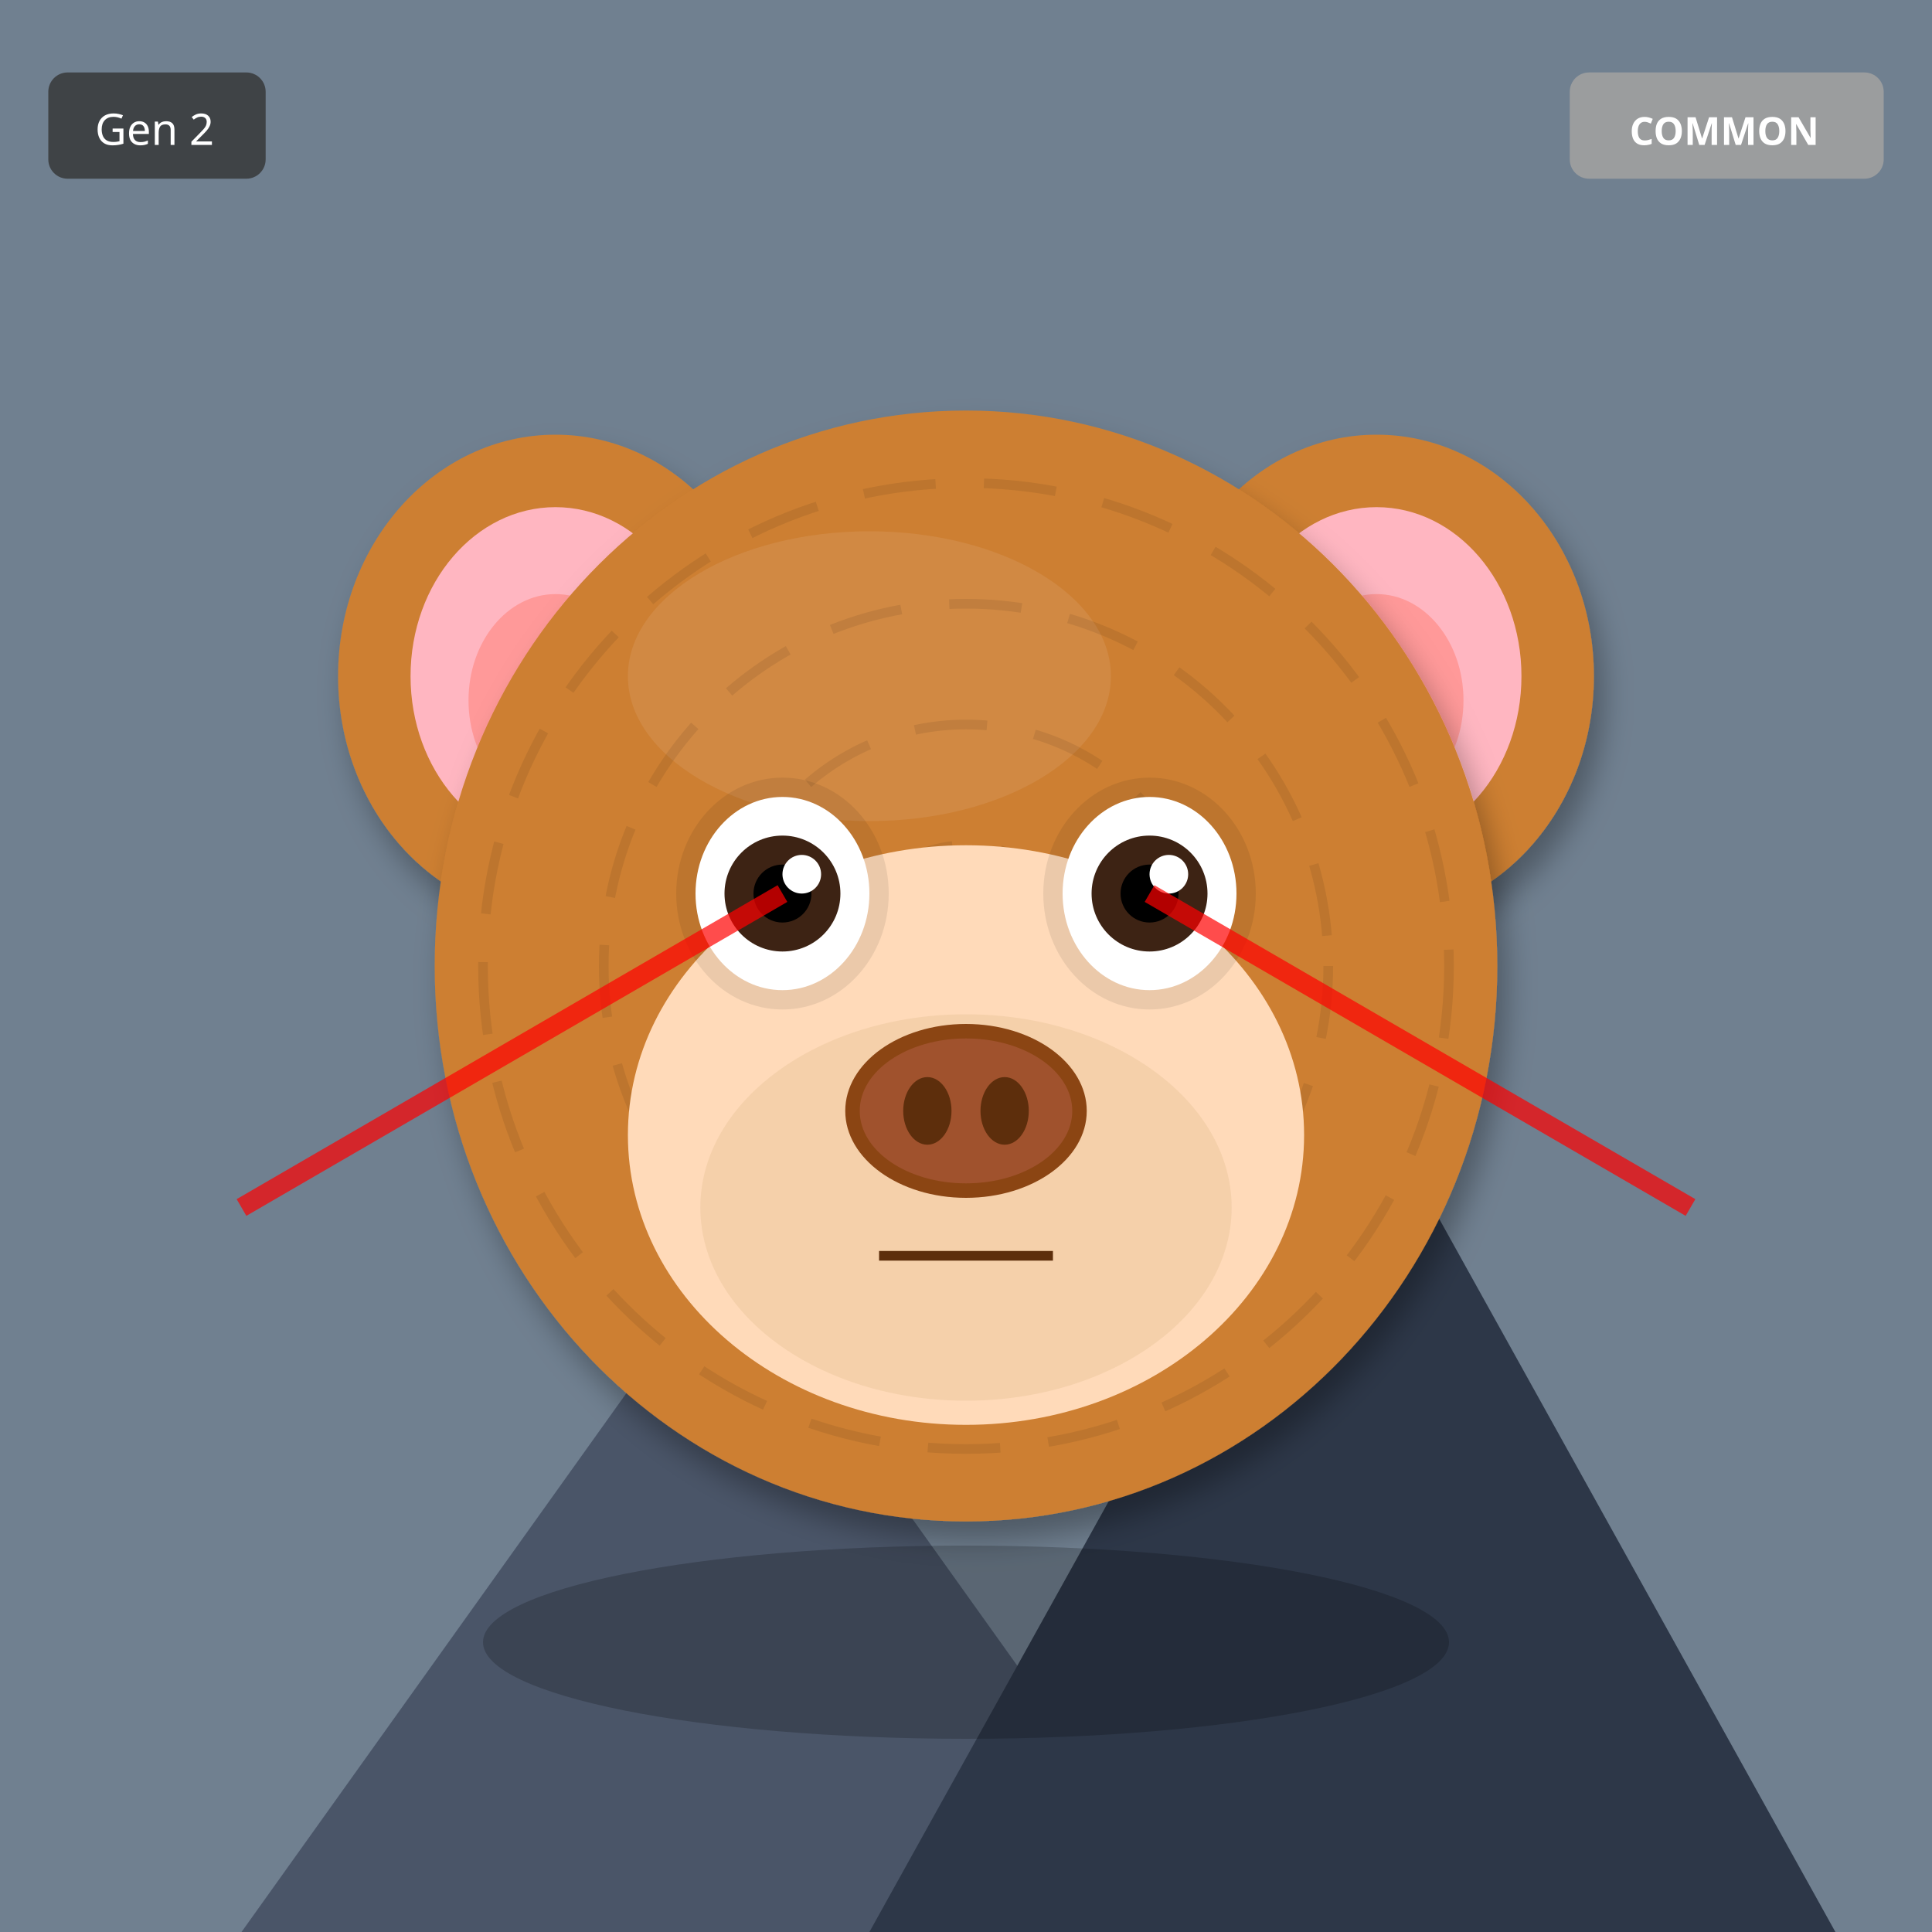
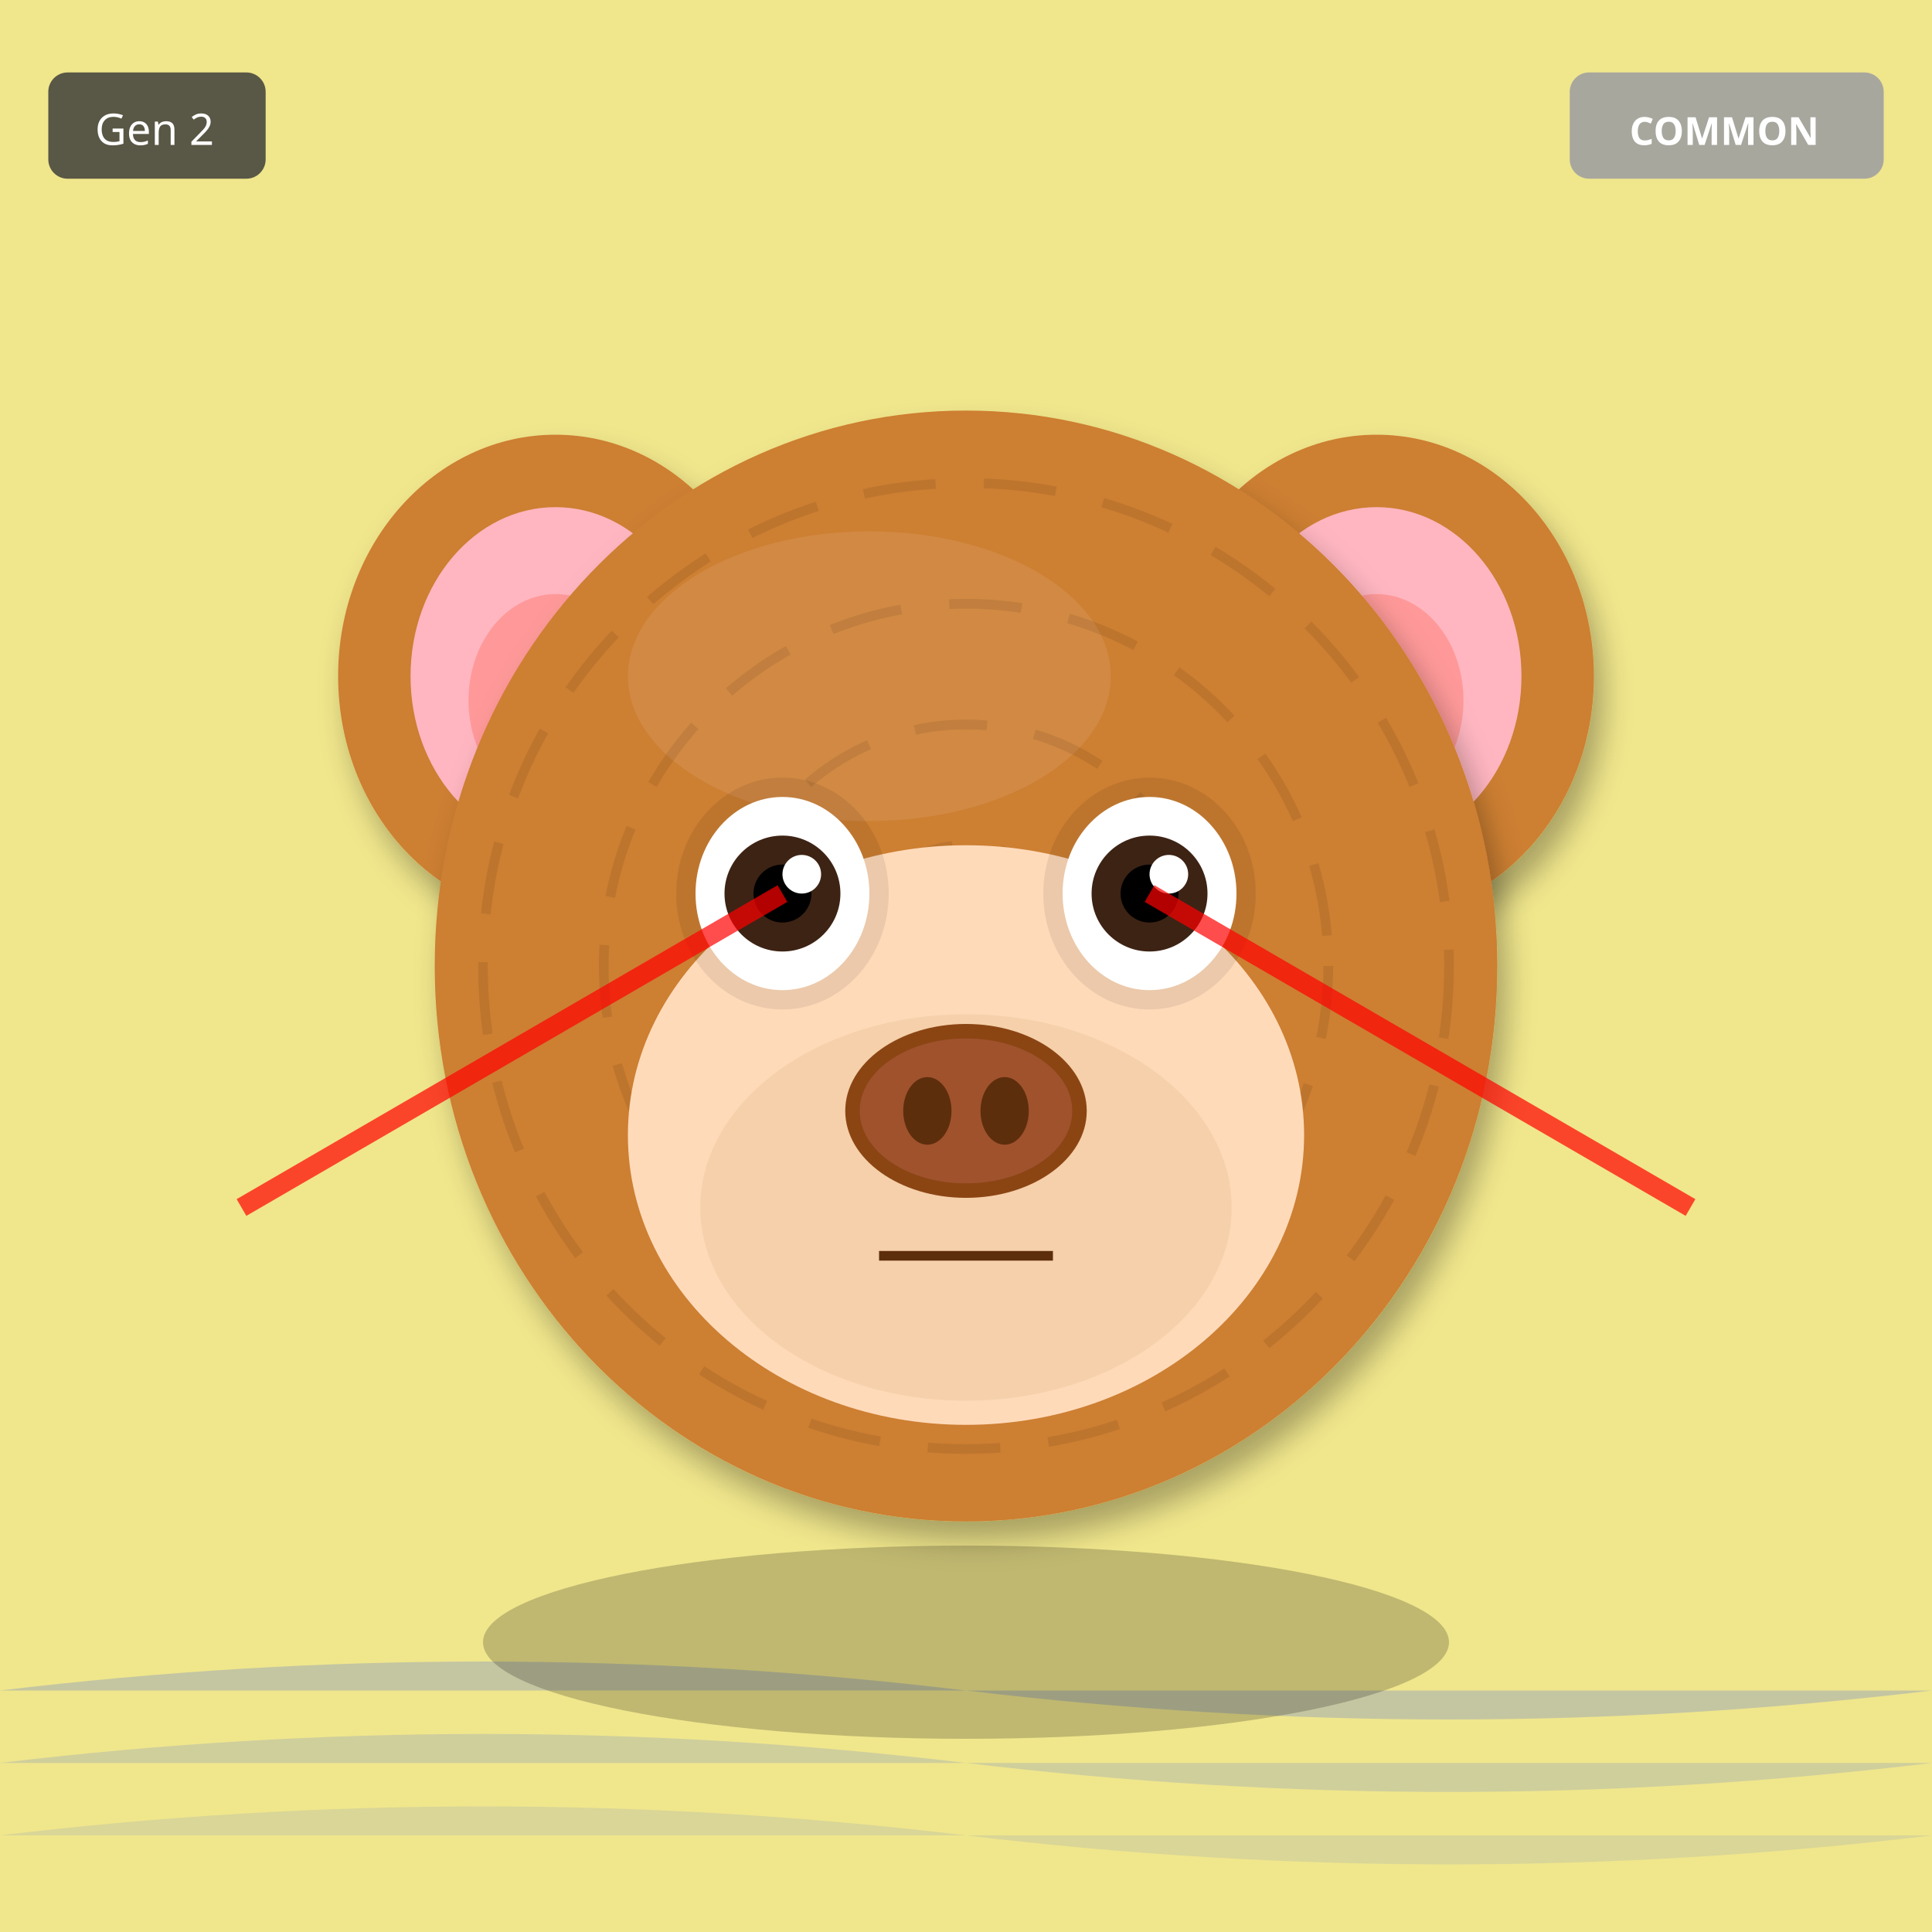
<svg xmlns="http://www.w3.org/2000/svg" width="400" height="400" viewBox="0 0 400 400">
  <defs>
    <filter id="shadow" x="-20%" y="-20%" width="140%" height="140%">
      <feDropShadow dx="2" dy="4" stdDeviation="3" flood-opacity="0.3" />
    </filter>
    <filter id="glow" x="-50%" y="-50%" width="200%" height="200%">
      <feGaussianBlur stdDeviation="8" result="blur" />
      <feMerge>
        <feMergeNode in="blur" />
        <feMergeNode in="SourceGraphic" />
      </feMerge>
    </filter>
    <linearGradient id="rainbow-body" x1="0%" y1="0%" x2="100%" y2="100%">
      <stop offset="0%" stop-color="#FF6B6B" />
      <stop offset="25%" stop-color="#FFE66D" />
      <stop offset="50%" stop-color="#4ECDC4" />
      <stop offset="75%" stop-color="#45B7D1" />
      <stop offset="100%" stop-color="#DDA0DD" />
    </linearGradient>
    <radialGradient id="galaxy-body" cx="30%" cy="30%">
      <stop offset="0%" stop-color="#E6E6FA" />
      <stop offset="50%" stop-color="#9370DB" />
      <stop offset="100%" stop-color="#1A0033" />
    </radialGradient>
    <linearGradient id="holo-body" x1="0%" y1="0%" x2="100%" y2="100%">
      <stop offset="0%" stop-color="#FF00FF" />
      <stop offset="50%" stop-color="#00FFFF" />
      <stop offset="100%" stop-color="#FFFF00" />
    </linearGradient>
    <linearGradient id="sky-gradient" x1="0%" y1="0%" x2="0%" y2="100%">
      <stop offset="0%" stop-color="#87CEEB" />
      <stop offset="100%" stop-color="#E0F4FF" />
    </linearGradient>
    <linearGradient id="grass-gradient" x1="0%" y1="0%" x2="0%" y2="100%">
      <stop offset="0%" stop-color="#90EE90" />
      <stop offset="100%" stop-color="#228B22" />
    </linearGradient>
    <linearGradient id="sunset-gradient" x1="0%" y1="0%" x2="0%" y2="100%">
      <stop offset="0%" stop-color="#FF6B6B" />
      <stop offset="50%" stop-color="#FFE66D" />
      <stop offset="100%" stop-color="#4ECDC4" />
    </linearGradient>
    <linearGradient id="aurora-gradient" x1="0%" y1="0%" x2="100%" y2="100%">
      <stop offset="0%" stop-color="#0D1B2A" />
      <stop offset="30%" stop-color="#00FF7F" />
      <stop offset="70%" stop-color="#FF00FF" />
      <stop offset="100%" stop-color="#0D1B2A" />
    </linearGradient>
    <radialGradient id="multiverse-gradient" cx="50%" cy="50%">
      <stop offset="0%" stop-color="#FFD700" />
      <stop offset="40%" stop-color="#FF00FF" />
      <stop offset="70%" stop-color="#00FFFF" />
      <stop offset="100%" stop-color="#000" />
    </radialGradient>
    <linearGradient id="rift-gradient" x1="0%" y1="0%" x2="100%" y2="100%">
      <stop offset="0%" stop-color="#000" />
      <stop offset="30%" stop-color="#9400D3" />
      <stop offset="50%" stop-color="#00FFFF" />
      <stop offset="70%" stop-color="#9400D3" />
      <stop offset="100%" stop-color="#000" />
    </linearGradient>
    <linearGradient id="heaven-gradient" x1="0%" y1="0%" x2="0%" y2="100%">
      <stop offset="0%" stop-color="#FFF" />
      <stop offset="50%" stop-color="#FFD700" stop-opacity="0.3" />
      <stop offset="100%" stop-color="#F0F8FF" />
    </linearGradient>
    <clipPath id="head-clip">
      <ellipse cx="200" cy="200" rx="110" ry="115" />
    </clipPath>
  </defs>
-   <rect width="400" height="400" fill="#708090" />
-   <polygon points="50,400 150,260 250,400" fill="#4A5568" />
-   <polygon points="180,400 280,220 380,400" fill="#2D3748" />
-   <polygon points="145,270 150,260 155,270" fill="white" />
-   <polygon points="275,230 280,220 285,230" fill="white" />
+   <rect width="400" height="400" fill="#F0E68C" />
+   <path d="M0 350 Q100 338 200 350 T400 350" fill="#4169E1" opacity="0.25" />
+   <path d="M0 365 Q100 353 200 365 T400 365" fill="#4169E1" opacity="0.19" />
+   <path d="M0 380 Q100 368 200 380 T400 380" fill="#4169E1" opacity="0.13" />
  <ellipse cx="115" cy="140" rx="45" ry="50" fill="#CD7F32" filter="url(#shadow)" />
  <ellipse cx="115" cy="140" rx="30" ry="35" fill="#FFB6C1" />
  <ellipse cx="115" cy="145" rx="18" ry="22" fill="#FF9999" />
  <ellipse cx="285" cy="140" rx="45" ry="50" fill="#CD7F32" filter="url(#shadow)" />
  <ellipse cx="285" cy="140" rx="30" ry="35" fill="#FFB6C1" />
  <ellipse cx="285" cy="145" rx="18" ry="22" fill="#FF9999" />
  <ellipse cx="200" cy="200" rx="110" ry="115" fill="#CD7F32" filter="url(#shadow)" />
  <ellipse cx="180" cy="140" rx="50" ry="30" fill="#DAA06D" opacity="0.3" />
  <g clip-path="url(#head-clip)">
    <circle cx="200" cy="200" r="100" fill="none" stroke="#000" stroke-width="2" opacity="0.08" stroke-dasharray="15,10" />
    <circle cx="200" cy="200" r="75" fill="none" stroke="#000" stroke-width="2" opacity="0.08" stroke-dasharray="15,10" />
    <circle cx="200" cy="200" r="50" fill="none" stroke="#000" stroke-width="2" opacity="0.08" stroke-dasharray="15,10" />
    <circle cx="200" cy="200" r="25" fill="none" stroke="#000" stroke-width="2" opacity="0.08" stroke-dasharray="15,10" />
  </g>
  <ellipse cx="200" cy="235" rx="70" ry="60" fill="#FFDAB9" />
  <ellipse cx="200" cy="250" rx="55" ry="40" fill="#DEB887" opacity="0.3" />
  <ellipse cx="162" cy="185" rx="22" ry="24" fill="#000" opacity="0.08" />
  <ellipse cx="238" cy="185" rx="22" ry="24" fill="#000" opacity="0.08" />
  <ellipse cx="162" cy="185" rx="18" ry="20" fill="white" />
  <circle cx="162" cy="185" r="12" fill="#3D2314" />
  <circle cx="162" cy="185" r="6" fill="#000" />
  <circle cx="166" cy="181" r="4" fill="white" />
  <ellipse cx="238" cy="185" rx="18" ry="20" fill="white" />
  <circle cx="238" cy="185" r="12" fill="#3D2314" />
  <circle cx="238" cy="185" r="6" fill="#000" />
  <circle cx="242" cy="181" r="4" fill="white" />
  <g>
    <ellipse cx="200" cy="230" rx="25" ry="18" fill="#8B4513" />
    <ellipse cx="200" cy="230" rx="22" ry="15" fill="#A0522D" />
    <ellipse cx="192" cy="230" rx="5" ry="7" fill="#5D2E0C" />
    <ellipse cx="208" cy="230" rx="5" ry="7" fill="#5D2E0C" />
  </g>
  <line x1="182" y1="260" x2="218" y2="260" stroke="#5D2E0C" stroke-width="2" />
  <line x1="162" y1="185" x2="50" y2="250" stroke="#FF0000" stroke-width="4" opacity="0.7" />
  <line x1="238" y1="185" x2="350" y2="250" stroke="#FF0000" stroke-width="4" opacity="0.7" />
  <ellipse cx="200" cy="340" rx="100" ry="20" fill="#000" opacity="0.2" />
  <g transform="translate(325, 15)">
    <rect width="65" height="22" rx="4" fill="#A0A0A0" opacity="0.9" />
    <text x="32" y="15" font-size="8" fill="#FFF" text-anchor="middle" font-family="sans-serif" font-weight="bold">COMMON</text>
  </g>
  <g transform="translate(10, 15)">
    <rect width="45" height="22" rx="4" fill="#333" opacity="0.8" />
    <text x="22" y="15" font-size="9" fill="#FFF" text-anchor="middle" font-family="sans-serif">Gen 2</text>
  </g>
</svg>
